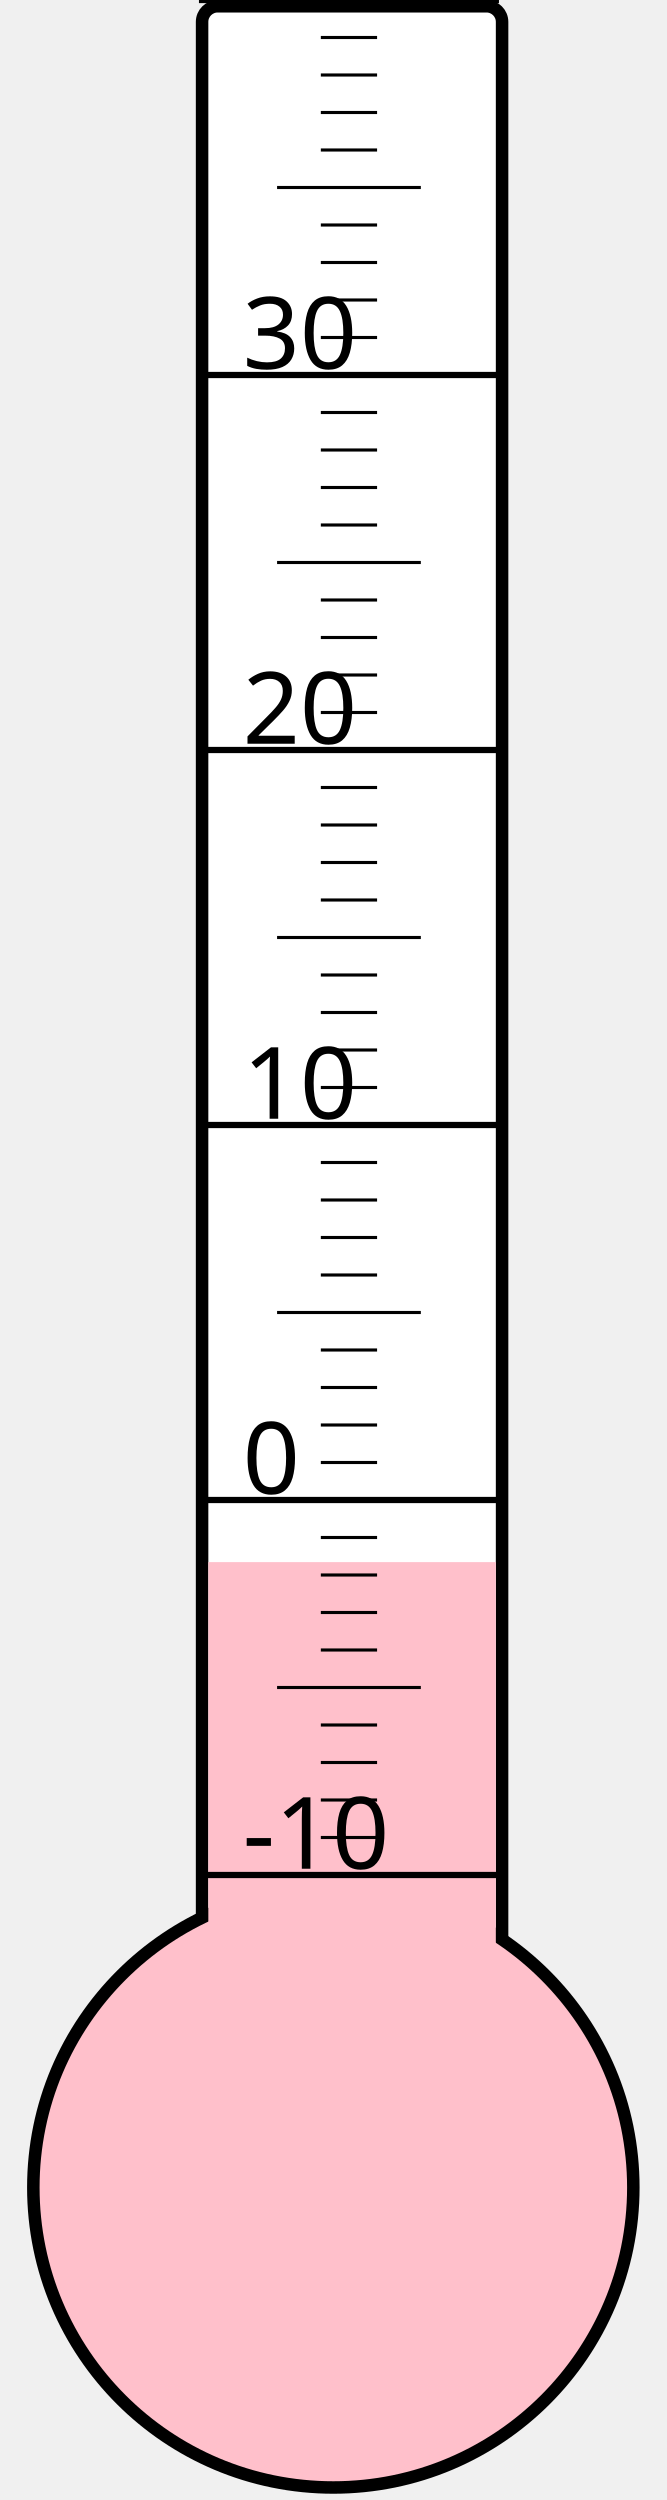
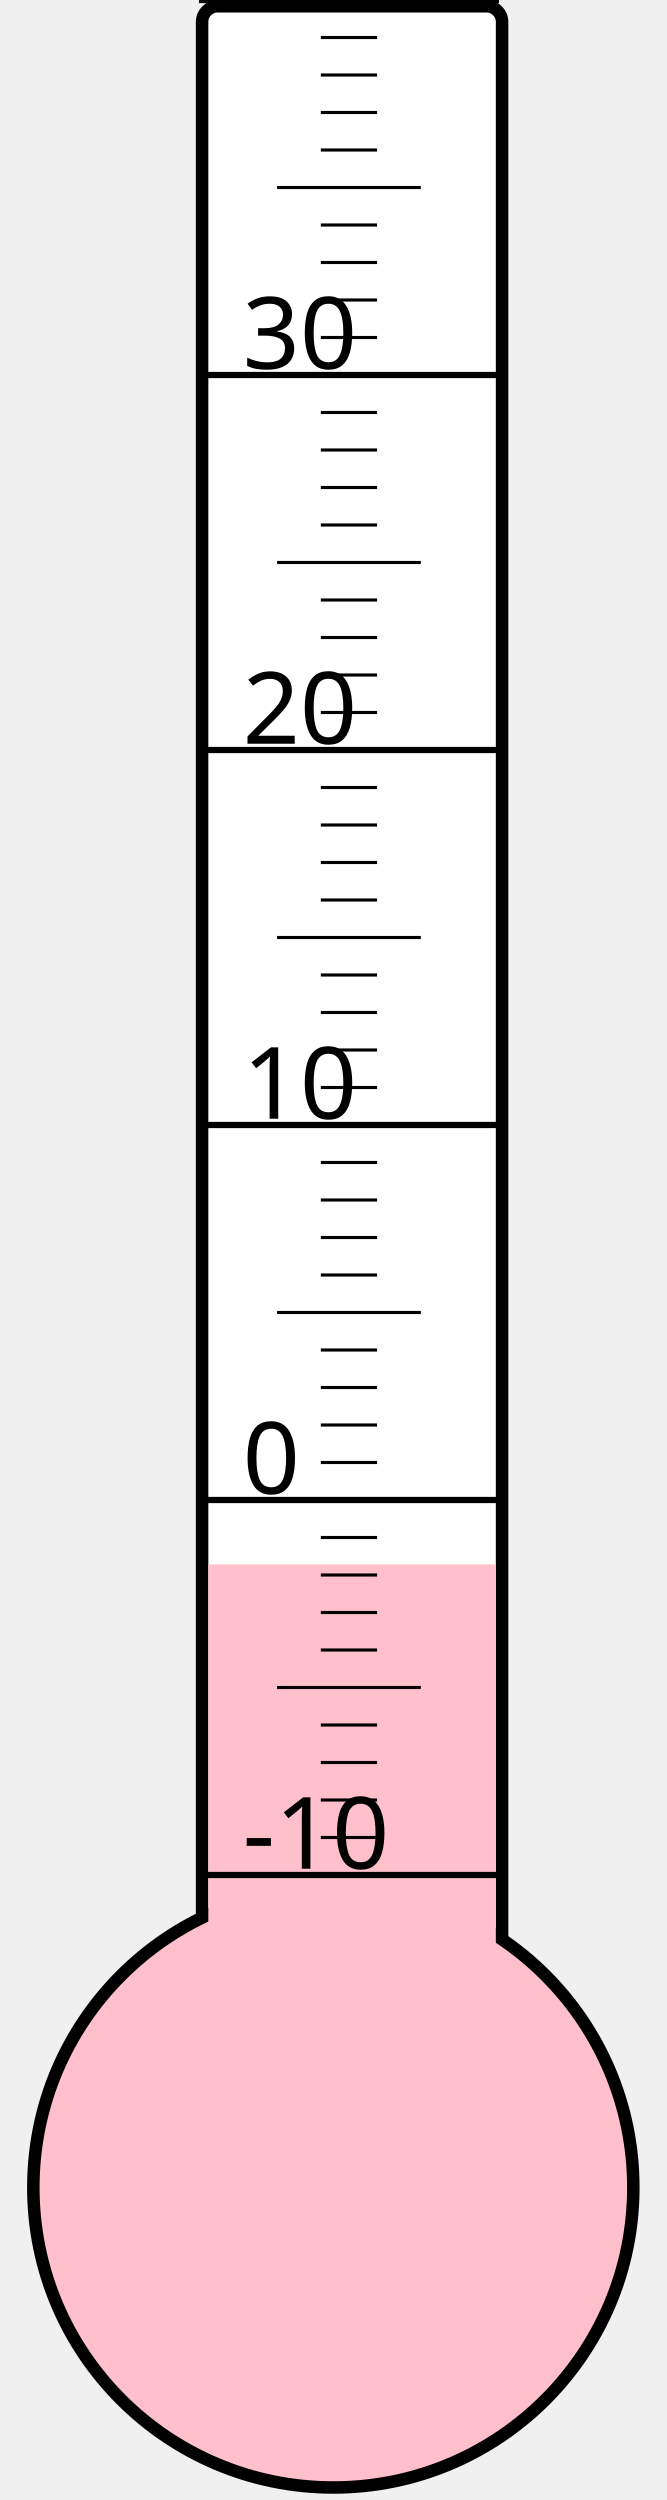
<svg xmlns="http://www.w3.org/2000/svg" width="40px" height="150px" viewBox="0 0 200 800">
  <rect width="200" height="800" x="0" y="0" style="fill: #ffffeb; fill-opacity: 0;" />
  <rect width="96" height="680" x="58" y="2" rx="5" ry="5" style="fill: white; fill-opacity: 1; stroke: black; stroke-width: 4;" />
  <circle cx="100" cy="700" r="96" style="fill: pink; stroke: black; stroke-width: 4;" />
-   <rect width="92" height="200.125" x="60" y="499.875" style="fill: pink; fill-opacity: 1; stroke-width: 0;" />
+   <rect width="92" height="199.375" x="60" y="500.625" style="fill: pink; fill-opacity: 1; stroke-width: 0;" />
  <text x="71" y="598" style="font-family: sans-serif; font-size: 24pt;">-10</text>
  <text x="71" y="478" style="font-family: sans-serif; font-size: 24pt;">0</text>
  <text x="71" y="358" style="font-family: sans-serif; font-size: 24pt;">10</text>
  <text x="71" y="238" style="font-family: sans-serif; font-size: 24pt;">20</text>
  <text x="71" y="118" style="font-family: sans-serif; font-size: 24pt;">30</text>
  <g style="stroke: black;">
    <line x1="57" y1="600" x2="153" y2="600" style="stroke-width: 2;" />
    <line x1="96" y1="588" x2="114" y2="588" style="stroke-width: 1;" />
    <line x1="96" y1="576" x2="114" y2="576" style="stroke-width: 1;" />
    <line x1="96" y1="564" x2="114" y2="564" style="stroke-width: 1;" />
    <line x1="96" y1="552" x2="114" y2="552" style="stroke-width: 1;" />
    <line x1="82" y1="540" x2="128" y2="540" style="stroke-width: 1;" />
    <line x1="96" y1="528" x2="114" y2="528" style="stroke-width: 1;" />
    <line x1="96" y1="516" x2="114" y2="516" style="stroke-width: 1;" />
    <line x1="96" y1="504" x2="114" y2="504" style="stroke-width: 1;" />
    <line x1="96" y1="492" x2="114" y2="492" style="stroke-width: 1;" />
    <line x1="57" y1="480" x2="153" y2="480" style="stroke-width: 2;" />
    <line x1="96" y1="468" x2="114" y2="468" style="stroke-width: 1;" />
    <line x1="96" y1="456" x2="114" y2="456" style="stroke-width: 1;" />
    <line x1="96" y1="444" x2="114" y2="444" style="stroke-width: 1;" />
    <line x1="96" y1="432" x2="114" y2="432" style="stroke-width: 1;" />
    <line x1="82" y1="420" x2="128" y2="420" style="stroke-width: 1;" />
    <line x1="96" y1="408" x2="114" y2="408" style="stroke-width: 1;" />
    <line x1="96" y1="396" x2="114" y2="396" style="stroke-width: 1;" />
    <line x1="96" y1="384" x2="114" y2="384" style="stroke-width: 1;" />
    <line x1="96" y1="372" x2="114" y2="372" style="stroke-width: 1;" />
    <line x1="57" y1="360" x2="153" y2="360" style="stroke-width: 2;" />
    <line x1="96" y1="348" x2="114" y2="348" style="stroke-width: 1;" />
    <line x1="96" y1="336" x2="114" y2="336" style="stroke-width: 1;" />
    <line x1="96" y1="324" x2="114" y2="324" style="stroke-width: 1;" />
    <line x1="96" y1="312" x2="114" y2="312" style="stroke-width: 1;" />
    <line x1="82" y1="300" x2="128" y2="300" style="stroke-width: 1;" />
    <line x1="96" y1="288" x2="114" y2="288" style="stroke-width: 1;" />
    <line x1="96" y1="276" x2="114" y2="276" style="stroke-width: 1;" />
    <line x1="96" y1="264" x2="114" y2="264" style="stroke-width: 1;" />
    <line x1="96" y1="252" x2="114" y2="252" style="stroke-width: 1;" />
    <line x1="57" y1="240" x2="153" y2="240" style="stroke-width: 2;" />
    <line x1="96" y1="228" x2="114" y2="228" style="stroke-width: 1;" />
    <line x1="96" y1="216" x2="114" y2="216" style="stroke-width: 1;" />
    <line x1="96" y1="204" x2="114" y2="204" style="stroke-width: 1;" />
    <line x1="96" y1="192" x2="114" y2="192" style="stroke-width: 1;" />
    <line x1="82" y1="180" x2="128" y2="180" style="stroke-width: 1;" />
    <line x1="96" y1="168" x2="114" y2="168" style="stroke-width: 1;" />
    <line x1="96" y1="156" x2="114" y2="156" style="stroke-width: 1;" />
    <line x1="96" y1="144" x2="114" y2="144" style="stroke-width: 1;" />
    <line x1="96" y1="132" x2="114" y2="132" style="stroke-width: 1;" />
    <line x1="57" y1="120" x2="153" y2="120" style="stroke-width: 2;" />
    <line x1="96" y1="108" x2="114" y2="108" style="stroke-width: 1;" />
    <line x1="96" y1="96" x2="114" y2="96" style="stroke-width: 1;" />
    <line x1="96" y1="84" x2="114" y2="84" style="stroke-width: 1;" />
    <line x1="96" y1="72" x2="114" y2="72" style="stroke-width: 1;" />
    <line x1="82" y1="60" x2="128" y2="60" style="stroke-width: 1;" />
    <line x1="96" y1="48" x2="114" y2="48" style="stroke-width: 1;" />
    <line x1="96" y1="36" x2="114" y2="36" style="stroke-width: 1;" />
    <line x1="96" y1="24" x2="114" y2="24" style="stroke-width: 1;" />
    <line x1="96" y1="12" x2="114" y2="12" style="stroke-width: 1;" />
    <line x1="57" y1="0" x2="153" y2="0" style="stroke-width: 2;" />
  </g>
</svg>
